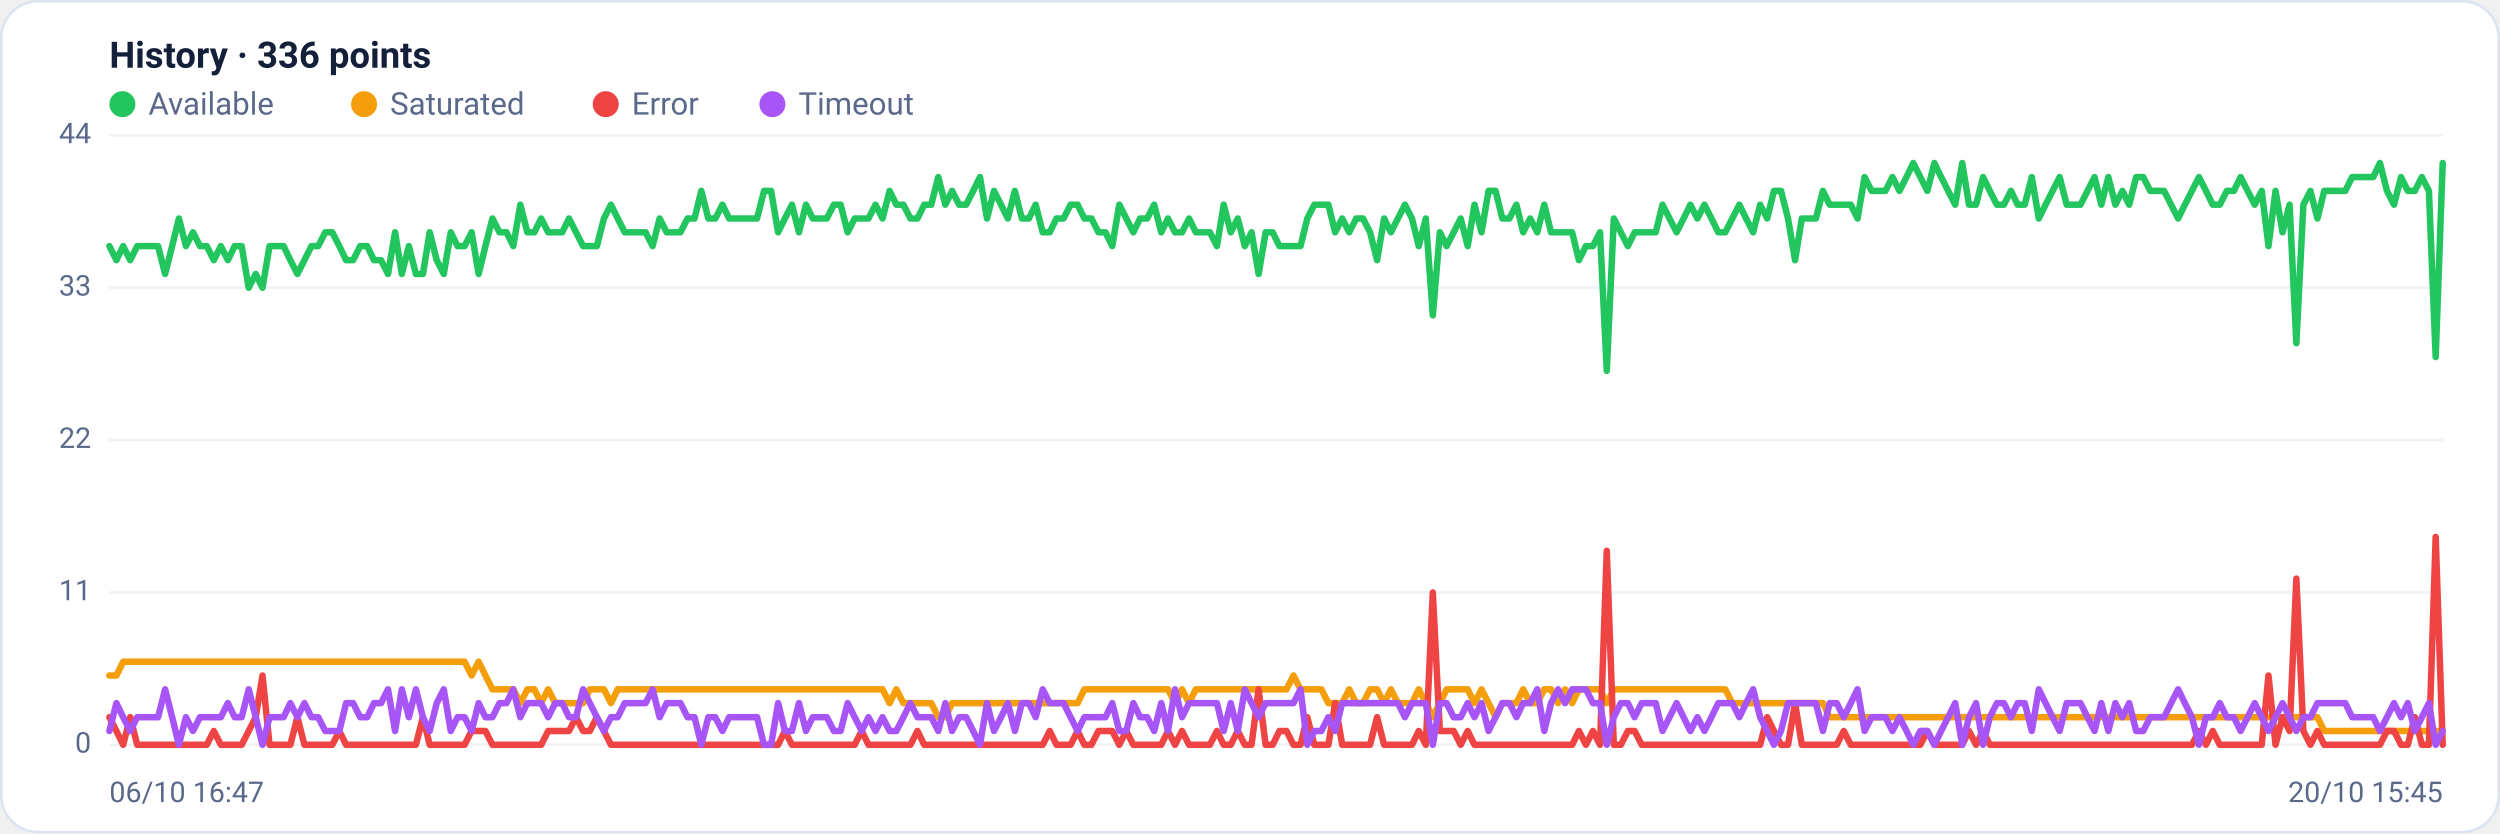
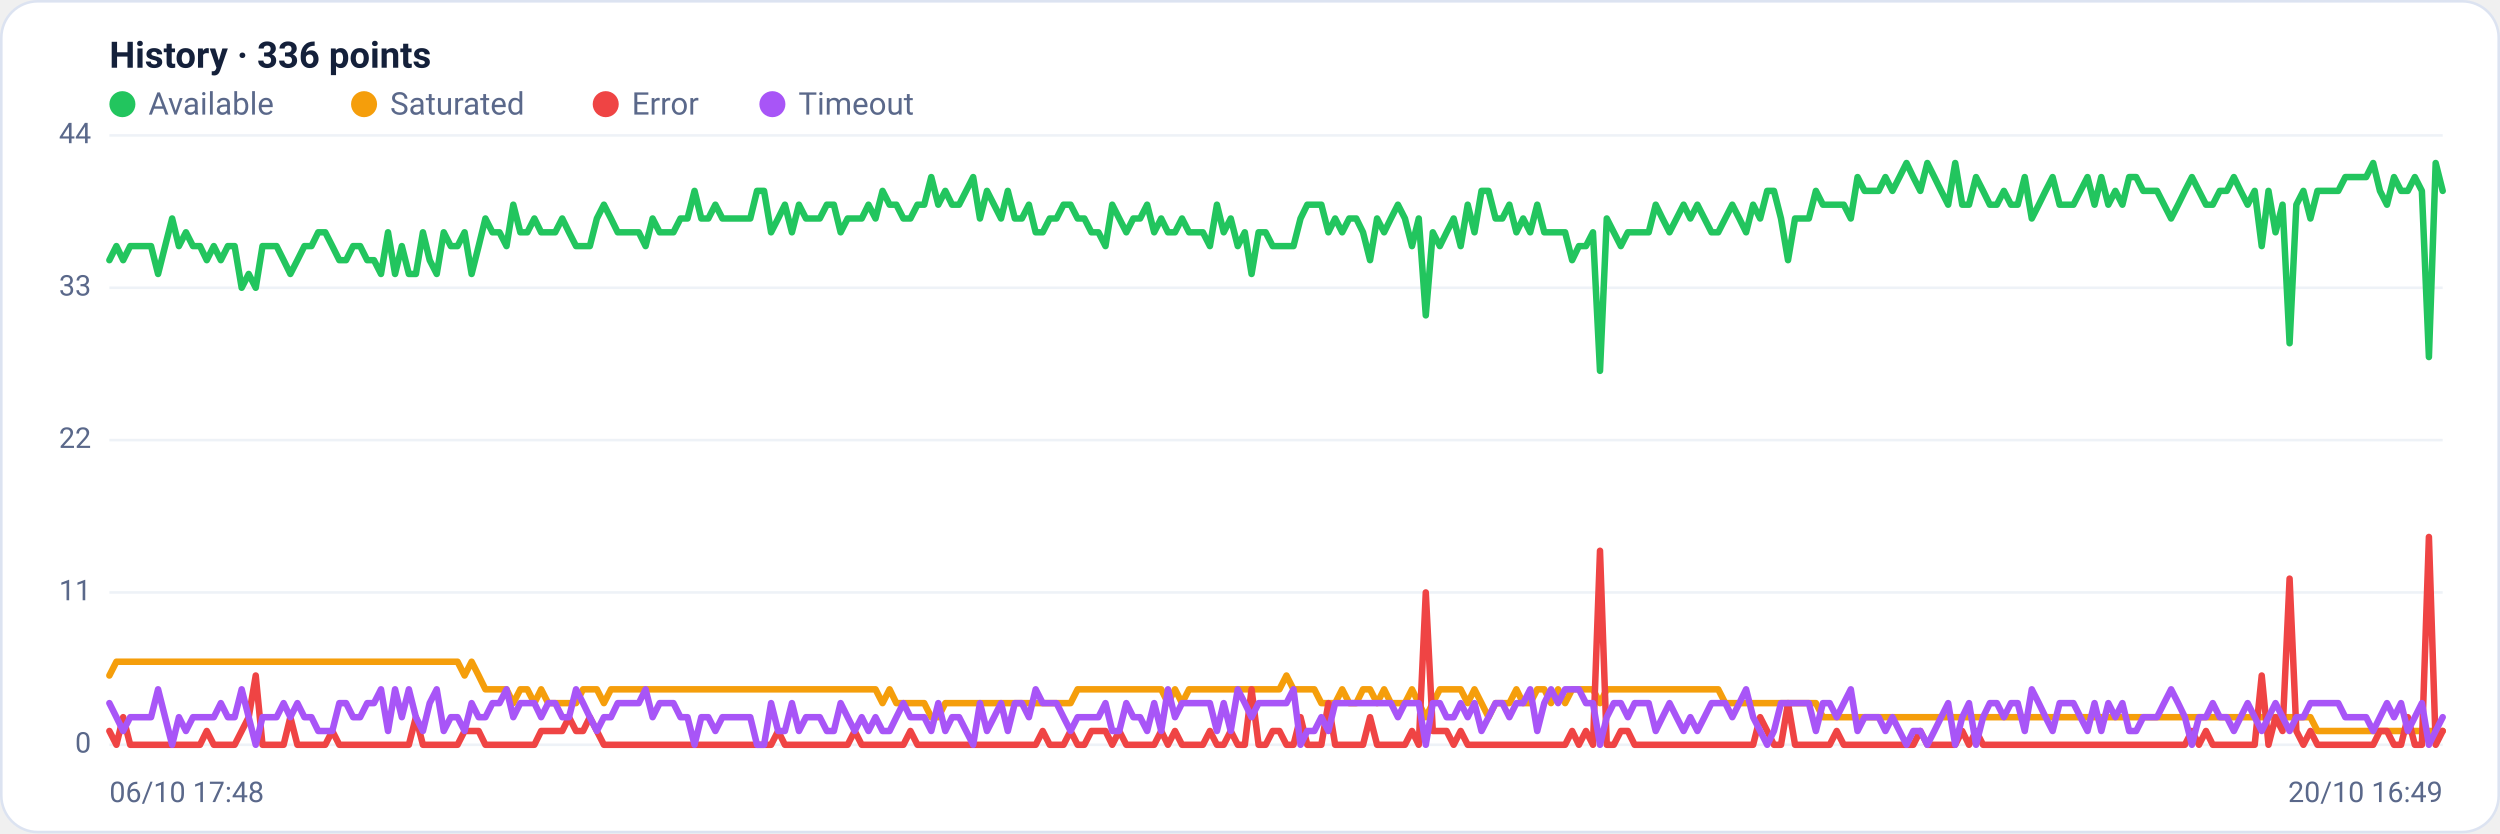
<svg xmlns="http://www.w3.org/2000/svg" viewBox="0 0 960 320" width="960" height="320" font-family="Segoe UI, system-ui, -apple-system, Roboto, Helvetica, Arial, sans-serif" role="img" aria-label="Availability history per region">
  <rect x="0.5" y="0.5" width="959" height="319" rx="14" fill="#ffffff" stroke="#dce3f1" />
  <text x="42" y="26" font-size="14" font-weight="600" fill="#14203a">History · 336 points</text>
  <circle cx="47" cy="40" r="5" fill="#22c55e" />
  <text x="57" y="44" font-size="12" fill="#5a688a">Available</text>
  <circle cx="139.8" cy="40" r="5" fill="#f59e0b" />
  <text x="149.8" y="44" font-size="12" fill="#5a688a">Saturated</text>
  <circle cx="232.6" cy="40" r="5" fill="#ef4444" />
  <text x="242.6" y="44" font-size="12" fill="#5a688a">Error</text>
  <circle cx="296.6" cy="40" r="5" fill="#a855f7" />
  <text x="306.6" y="44" font-size="12" fill="#5a688a">Timeout</text>
  <line x1="42" y1="286.0" x2="938" y2="286.0" stroke="#eef2f7" stroke-width="1" />
  <text x="35" y="289.0" text-anchor="end" font-size="11" fill="#5a688a">0</text>
  <line x1="42" y1="227.5" x2="938" y2="227.5" stroke="#eef2f7" stroke-width="1" />
  <text x="35" y="230.5" text-anchor="end" font-size="11" fill="#5a688a">11</text>
  <line x1="42" y1="169.0" x2="938" y2="169.0" stroke="#eef2f7" stroke-width="1" />
  <text x="35" y="172.0" text-anchor="end" font-size="11" fill="#5a688a">22</text>
  <line x1="42" y1="110.5" x2="938" y2="110.5" stroke="#eef2f7" stroke-width="1" />
  <text x="35" y="113.5" text-anchor="end" font-size="11" fill="#5a688a">33</text>
  <line x1="42" y1="52.0" x2="938" y2="52.0" stroke="#eef2f7" stroke-width="1" />
  <text x="35" y="55.0" text-anchor="end" font-size="11" fill="#5a688a">44</text>
-   <polyline fill="none" stroke="#22c55e" stroke-width="2.5" stroke-linejoin="round" stroke-linecap="round" points="42.0,94.5 44.7,99.9 47.3,94.5 50.0,99.9 52.7,94.5 55.4,94.5 58.0,94.5 60.7,94.5 63.4,105.2 66.1,94.5 68.7,83.9 71.4,94.5 74.1,89.2 76.8,94.5 79.4,94.5 82.1,99.9 84.8,94.5 87.5,99.9 90.1,94.5 92.8,94.5 95.5,110.5 98.2,105.2 100.8,110.5 103.5,94.5 106.2,94.5 108.9,94.5 111.5,99.9 114.2,105.2 116.9,99.9 119.6,94.5 122.2,94.5 124.9,89.2 127.6,89.2 130.3,94.5 132.9,99.9 135.6,99.9 138.3,94.5 141.0,94.5 143.6,99.9 146.3,99.9 149.0,105.2 151.7,89.2 154.3,105.2 157.0,94.5 159.7,105.2 162.4,105.2 165.0,89.2 167.7,99.9 170.4,105.2 173.1,89.2 175.7,94.5 178.4,94.5 181.1,89.2 183.8,105.2 186.4,94.5 189.1,83.9 191.8,89.2 194.5,89.2 197.1,94.5 199.8,78.6 202.5,89.2 205.2,89.2 207.8,83.9 210.5,89.2 213.2,89.2 215.9,89.2 218.5,83.9 221.2,89.2 223.9,94.5 226.5,94.5 229.2,94.5 231.9,83.9 234.6,78.6 237.2,83.9 239.9,89.2 242.6,89.2 245.3,89.2 247.9,89.2 250.6,94.5 253.3,83.9 256.0,89.2 258.6,89.2 261.3,89.2 264.0,83.9 266.7,83.9 269.3,73.3 272.0,83.9 274.7,83.9 277.4,78.6 280.0,83.9 282.7,83.9 285.4,83.9 288.1,83.9 290.7,83.9 293.4,73.3 296.1,73.3 298.8,89.2 301.4,83.9 304.1,78.6 306.8,89.2 309.5,78.6 312.1,83.9 314.8,83.9 317.5,83.9 320.2,78.6 322.8,78.6 325.5,89.2 328.2,83.9 330.9,83.9 333.5,83.9 336.2,78.6 338.9,83.9 341.6,73.3 344.2,78.6 346.9,78.6 349.6,83.9 352.3,83.9 354.9,78.6 357.6,78.6 360.3,68.0 363.0,78.6 365.6,73.3 368.3,78.6 371.0,78.6 373.7,73.3 376.3,68.0 379.0,83.9 381.7,73.3 384.4,78.6 387.0,83.9 389.7,73.3 392.4,83.9 395.1,83.9 397.7,78.6 400.4,89.2 403.1,89.2 405.7,83.9 408.4,83.9 411.1,78.6 413.8,78.6 416.4,83.9 419.1,83.9 421.8,89.2 424.5,89.2 427.1,94.5 429.8,78.6 432.5,83.9 435.2,89.2 437.8,83.9 440.5,83.9 443.2,78.6 445.9,89.2 448.5,83.9 451.2,89.2 453.9,89.2 456.6,83.9 459.2,89.2 461.9,89.2 464.6,89.2 467.3,94.5 469.9,78.6 472.6,89.2 475.3,83.9 478.0,94.5 480.6,89.2 483.3,105.2 486.0,89.2 488.7,89.2 491.3,94.5 494.0,94.5 496.7,94.5 499.4,94.5 502.0,83.9 504.7,78.6 507.4,78.6 510.1,78.6 512.7,89.2 515.4,83.9 518.1,89.2 520.8,83.9 523.4,83.9 526.1,89.2 528.8,99.9 531.5,83.9 534.1,89.2 536.8,83.9 539.5,78.6 542.2,83.9 544.8,94.5 547.5,83.9 550.2,121.1 552.9,89.2 555.5,94.5 558.2,89.2 560.9,83.9 563.6,94.5 566.2,78.6 568.9,89.2 571.6,73.3 574.3,73.3 576.9,83.9 579.6,83.9 582.3,78.6 584.9,89.2 587.6,83.9 590.3,89.2 593.0,78.6 595.6,89.2 598.3,89.2 601.0,89.2 603.7,89.2 606.3,99.9 609.0,94.5 611.7,94.5 614.4,89.2 617.0,142.4 619.7,83.9 622.4,89.2 625.1,94.5 627.7,89.2 630.4,89.2 633.1,89.2 635.8,89.2 638.4,78.6 641.1,83.9 643.8,89.2 646.5,83.9 649.1,78.6 651.8,83.9 654.5,78.6 657.2,83.9 659.8,89.2 662.5,89.2 665.2,83.9 667.9,78.6 670.5,83.9 673.2,89.2 675.9,78.6 678.6,83.9 681.2,73.3 683.9,73.3 686.6,83.9 689.3,99.9 691.9,83.9 694.6,83.9 697.3,83.9 700.0,73.3 702.6,78.6 705.3,78.6 708.0,78.6 710.7,78.6 713.3,83.9 716.0,68.0 718.7,73.3 721.4,73.3 724.0,73.3 726.7,68.0 729.4,73.3 732.1,68.0 734.7,62.6 737.4,68.0 740.1,73.3 742.8,62.6 745.4,68.0 748.1,73.3 750.8,78.6 753.5,62.6 756.1,78.6 758.8,78.6 761.5,68.0 764.1,73.3 766.8,78.6 769.5,78.6 772.2,73.3 774.8,78.6 777.5,78.6 780.2,68.0 782.9,83.9 785.5,78.6 788.2,73.3 790.9,68.0 793.6,78.6 796.2,78.6 798.9,78.6 801.6,73.3 804.3,68.0 806.9,78.6 809.6,68.0 812.3,78.6 815.0,73.3 817.6,78.6 820.3,68.0 823.0,68.0 825.7,73.3 828.3,73.3 831.0,73.3 833.7,78.6 836.4,83.9 839.0,78.6 841.7,73.3 844.4,68.0 847.1,73.3 849.7,78.6 852.4,78.6 855.1,73.3 857.8,73.3 860.4,68.0 863.1,73.3 865.8,78.6 868.5,73.3 871.1,94.5 873.8,73.3 876.5,89.2 879.2,78.6 881.8,131.8 884.5,78.6 887.2,73.3 889.9,83.9 892.5,73.3 895.2,73.3 897.9,73.3 900.6,73.3 903.2,68.0 905.9,68.0 908.6,68.0 911.3,68.0 913.9,62.6 916.6,73.3 919.3,78.6 922.0,68.0 924.6,73.3 927.3,73.3 930.0,68.0 932.7,73.3 935.3,137.1 938.0,62.6" />
-   <polyline fill="none" stroke="#f59e0b" stroke-width="2.5" stroke-linejoin="round" stroke-linecap="round" points="42.0,259.4 44.7,259.4 47.3,254.1 50.0,254.1 52.7,254.1 55.4,254.1 58.0,254.1 60.7,254.1 63.4,254.1 66.1,254.1 68.7,254.1 71.4,254.1 74.1,254.1 76.8,254.1 79.4,254.1 82.1,254.1 84.8,254.1 87.5,254.1 90.1,254.1 92.8,254.1 95.5,254.1 98.2,254.1 100.8,254.1 103.5,254.1 106.2,254.1 108.9,254.1 111.5,254.1 114.2,254.1 116.9,254.1 119.6,254.1 122.2,254.1 124.9,254.1 127.6,254.1 130.3,254.1 132.9,254.1 135.6,254.1 138.3,254.1 141.0,254.1 143.6,254.1 146.3,254.1 149.0,254.1 151.7,254.1 154.3,254.1 157.0,254.1 159.7,254.1 162.4,254.1 165.0,254.1 167.7,254.1 170.4,254.1 173.1,254.1 175.7,254.1 178.4,254.1 181.1,259.4 183.8,254.1 186.4,259.4 189.1,264.7 191.8,264.7 194.5,264.7 197.1,264.7 199.8,270.0 202.5,264.7 205.2,264.7 207.8,270.0 210.5,264.7 213.2,270.0 215.9,270.0 218.5,270.0 221.2,270.0 223.9,270.0 226.5,264.7 229.2,264.7 231.9,264.7 234.6,270.0 237.2,264.7 239.9,264.7 242.6,264.7 245.3,264.7 247.9,264.7 250.6,264.7 253.3,264.7 256.0,264.7 258.6,264.7 261.3,264.7 264.0,264.7 266.7,264.7 269.3,264.7 272.0,264.7 274.7,264.7 277.4,264.7 280.0,264.7 282.7,264.7 285.4,264.7 288.1,264.7 290.7,264.7 293.4,264.7 296.1,264.7 298.8,264.7 301.4,264.7 304.1,264.7 306.8,264.7 309.5,264.7 312.1,264.7 314.8,264.7 317.5,264.7 320.2,264.7 322.8,264.7 325.5,264.7 328.2,264.7 330.9,264.7 333.5,264.7 336.2,264.7 338.9,264.7 341.6,270.0 344.2,264.7 346.9,270.0 349.6,270.0 352.3,270.0 354.9,270.0 357.6,270.0 360.3,275.4 363.0,275.4 365.6,270.0 368.3,270.0 371.0,270.0 373.7,270.0 376.3,270.0 379.0,270.0 381.7,270.0 384.4,270.0 387.0,270.0 389.7,270.0 392.4,270.0 395.1,270.0 397.7,270.0 400.4,270.0 403.1,270.0 405.7,270.0 408.4,270.0 411.1,270.0 413.8,270.0 416.4,264.7 419.1,264.7 421.8,264.7 424.5,264.7 427.1,264.7 429.8,264.7 432.5,264.7 435.2,264.7 437.8,264.7 440.5,264.7 443.2,264.7 445.9,264.7 448.5,264.7 451.2,270.0 453.9,264.7 456.6,270.0 459.2,264.7 461.9,264.7 464.6,264.7 467.3,264.7 469.9,264.7 472.6,264.7 475.3,264.7 478.0,264.7 480.6,264.7 483.3,264.7 486.0,264.7 488.7,264.7 491.3,264.7 494.0,264.7 496.7,259.4 499.4,264.7 502.0,264.7 504.7,264.7 507.4,264.7 510.1,270.0 512.7,270.0 515.4,270.0 518.1,264.7 520.8,270.0 523.4,270.0 526.1,264.7 528.8,264.7 531.5,270.0 534.1,264.7 536.8,270.0 539.5,270.0 542.2,270.0 544.8,264.7 547.5,270.0 550.2,275.4 552.9,270.0 555.5,264.7 558.2,264.7 560.9,264.7 563.6,264.7 566.2,270.0 568.9,264.7 571.6,270.0 574.3,275.4 576.9,270.0 579.6,270.0 582.3,270.0 584.9,264.7 587.6,270.0 590.3,270.0 593.0,264.7 595.6,264.7 598.3,270.0 601.0,264.7 603.7,270.0 606.3,264.7 609.0,264.7 611.7,264.7 614.4,264.7 617.0,270.0 619.7,264.7 622.4,264.7 625.1,264.7 627.7,264.7 630.4,264.7 633.1,264.7 635.8,264.7 638.4,264.7 641.1,264.7 643.8,264.7 646.5,264.7 649.1,264.7 651.8,264.7 654.5,264.7 657.2,264.7 659.8,264.7 662.5,264.7 665.2,270.0 667.9,270.0 670.5,270.0 673.2,270.0 675.9,270.0 678.6,270.0 681.2,270.0 683.9,270.0 686.6,270.0 689.3,270.0 691.9,270.0 694.6,270.0 697.3,270.0 700.0,270.0 702.6,275.4 705.3,275.4 708.0,275.4 710.7,275.4 713.3,275.4 716.0,275.4 718.7,275.4 721.4,275.4 724.0,275.4 726.7,275.4 729.4,275.4 732.1,275.4 734.7,275.4 737.4,275.4 740.1,275.4 742.8,275.4 745.4,275.4 748.1,275.4 750.8,275.4 753.5,275.4 756.1,275.4 758.8,275.4 761.5,275.4 764.1,275.4 766.8,275.4 769.5,275.4 772.2,275.4 774.8,275.4 777.5,275.4 780.2,275.4 782.9,275.4 785.5,275.4 788.2,275.4 790.9,275.4 793.6,275.4 796.2,275.4 798.9,275.4 801.6,275.4 804.3,275.4 806.9,275.4 809.6,275.4 812.3,275.4 815.0,275.4 817.6,275.4 820.3,275.4 823.0,275.4 825.7,275.4 828.3,275.4 831.0,275.4 833.7,275.4 836.4,275.4 839.0,275.4 841.7,275.4 844.4,275.4 847.1,275.4 849.7,275.4 852.4,275.4 855.1,275.4 857.8,275.4 860.4,275.4 863.1,275.4 865.8,275.4 868.5,275.4 871.1,275.4 873.8,275.4 876.5,275.4 879.2,275.4 881.8,275.4 884.5,275.4 887.2,275.4 889.9,275.4 892.5,280.7 895.2,280.7 897.9,280.7 900.6,280.7 903.2,280.7 905.9,280.7 908.6,280.7 911.3,280.7 913.9,280.7 916.6,280.7 919.3,280.7 922.0,280.7 924.6,280.7 927.3,280.7 930.0,280.7 932.7,280.7 935.3,280.7 938.0,280.7" />
-   <polyline fill="none" stroke="#ef4444" stroke-width="2.5" stroke-linejoin="round" stroke-linecap="round" points="42.0,275.4 44.7,280.7 47.3,286.0 50.0,275.4 52.7,286.0 55.4,286.0 58.0,286.0 60.7,286.0 63.4,286.0 66.1,286.0 68.7,286.0 71.4,286.0 74.1,286.0 76.8,286.0 79.4,286.0 82.1,280.7 84.8,286.0 87.5,286.0 90.1,286.0 92.8,286.0 95.5,280.7 98.2,275.4 100.8,259.4 103.5,286.0 106.2,286.0 108.9,286.0 111.5,286.0 114.2,275.4 116.9,286.0 119.6,286.0 122.2,286.0 124.9,286.0 127.6,286.0 130.3,280.7 132.9,286.0 135.6,286.0 138.3,286.0 141.0,286.0 143.6,286.0 146.3,286.0 149.0,286.0 151.7,286.0 154.3,286.0 157.0,286.0 159.7,286.0 162.4,275.4 165.0,286.0 167.7,286.0 170.4,286.0 173.1,286.0 175.7,286.0 178.4,286.0 181.1,280.7 183.8,280.7 186.4,280.7 189.1,286.0 191.8,286.0 194.5,286.0 197.1,286.0 199.8,286.0 202.5,286.0 205.2,286.0 207.8,286.0 210.5,280.7 213.2,280.7 215.9,280.7 218.5,280.7 221.2,275.4 223.9,280.7 226.5,280.7 229.2,275.4 231.9,280.7 234.6,286.0 237.2,286.0 239.9,286.0 242.6,286.0 245.3,286.0 247.9,286.0 250.6,286.0 253.3,286.0 256.0,286.0 258.6,286.0 261.3,286.0 264.0,286.0 266.7,286.0 269.3,286.0 272.0,286.0 274.7,286.0 277.4,286.0 280.0,286.0 282.7,286.0 285.4,286.0 288.1,286.0 290.7,286.0 293.4,286.0 296.1,286.0 298.8,286.0 301.4,280.7 304.1,286.0 306.8,286.0 309.5,286.0 312.1,286.0 314.8,286.0 317.5,286.0 320.2,286.0 322.8,286.0 325.5,286.0 328.2,286.0 330.9,280.7 333.5,286.0 336.2,286.0 338.9,286.0 341.6,286.0 344.2,286.0 346.9,286.0 349.6,286.0 352.3,280.7 354.9,286.0 357.6,286.0 360.3,286.0 363.0,286.0 365.6,286.0 368.3,286.0 371.0,286.0 373.7,286.0 376.3,286.0 379.0,286.0 381.7,286.0 384.4,286.0 387.0,286.0 389.7,286.0 392.4,286.0 395.1,286.0 397.7,286.0 400.4,286.0 403.1,280.7 405.7,286.0 408.4,286.0 411.1,286.0 413.8,280.7 416.4,286.0 419.1,286.0 421.8,280.7 424.5,280.7 427.1,280.7 429.8,286.0 432.5,280.7 435.2,286.0 437.8,286.0 440.5,286.0 443.2,286.0 445.9,286.0 448.5,280.7 451.2,286.0 453.9,280.7 456.6,286.0 459.2,286.0 461.9,286.0 464.6,286.0 467.3,280.7 469.9,286.0 472.6,286.0 475.3,280.7 478.0,286.0 480.6,286.0 483.3,264.7 486.0,286.0 488.7,286.0 491.3,280.7 494.0,280.7 496.7,286.0 499.4,286.0 502.0,275.4 504.7,286.0 507.4,286.0 510.1,286.0 512.7,270.0 515.4,286.0 518.1,286.0 520.8,286.0 523.4,286.0 526.1,286.0 528.8,275.4 531.5,286.0 534.1,286.0 536.8,286.0 539.5,286.0 542.2,286.0 544.8,280.7 547.5,286.0 550.2,227.5 552.9,280.7 555.5,280.7 558.2,280.7 560.9,286.0 563.6,280.7 566.2,286.0 568.9,286.0 571.6,286.0 574.3,286.0 576.9,286.0 579.6,286.0 582.3,286.0 584.9,286.0 587.6,286.0 590.3,286.0 593.0,286.0 595.6,286.0 598.3,286.0 601.0,286.0 603.7,286.0 606.3,280.7 609.0,286.0 611.7,280.7 614.4,286.0 617.0,211.5 619.7,286.0 622.4,286.0 625.1,280.7 627.7,280.7 630.4,286.0 633.1,286.0 635.8,286.0 638.4,286.0 641.1,286.0 643.8,286.0 646.5,286.0 649.1,286.0 651.8,286.0 654.5,286.0 657.2,286.0 659.8,286.0 662.5,286.0 665.2,286.0 667.9,286.0 670.5,286.0 673.2,286.0 675.9,286.0 678.6,275.4 681.2,280.7 683.9,286.0 686.6,286.0 689.3,270.0 691.9,286.0 694.6,286.0 697.3,286.0 700.0,286.0 702.6,286.0 705.3,286.0 708.0,280.7 710.7,286.0 713.3,286.0 716.0,286.0 718.7,286.0 721.4,286.0 724.0,286.0 726.7,286.0 729.4,286.0 732.1,286.0 734.7,286.0 737.4,286.0 740.1,280.7 742.8,286.0 745.4,286.0 748.1,286.0 750.8,286.0 753.5,286.0 756.1,280.7 758.8,286.0 761.5,280.7 764.1,286.0 766.8,286.0 769.5,286.0 772.2,286.0 774.8,286.0 777.5,286.0 780.2,286.0 782.9,286.0 785.5,286.0 788.2,286.0 790.9,286.0 793.6,286.0 796.2,286.0 798.9,286.0 801.6,286.0 804.3,286.0 806.9,286.0 809.6,286.0 812.3,286.0 815.0,286.0 817.6,286.0 820.3,286.0 823.0,286.0 825.7,286.0 828.3,286.0 831.0,286.0 833.7,286.0 836.4,286.0 839.0,286.0 841.7,286.0 844.4,280.7 847.1,286.0 849.7,280.7 852.4,286.0 855.1,286.0 857.8,286.0 860.4,286.0 863.1,286.0 865.8,286.0 868.5,286.0 871.1,259.4 873.8,286.0 876.5,275.4 879.2,280.7 881.8,222.2 884.5,280.7 887.2,286.0 889.9,280.7 892.5,286.0 895.2,286.0 897.9,286.0 900.6,286.0 903.2,286.0 905.9,286.0 908.6,286.0 911.3,286.0 913.9,286.0 916.6,280.7 919.3,280.7 922.0,286.0 924.6,286.0 927.3,275.4 930.0,286.0 932.7,286.0 935.3,206.2 938.0,286.0" />
-   <polyline fill="none" stroke="#a855f7" stroke-width="2.5" stroke-linejoin="round" stroke-linecap="round" points="42.0,280.7 44.7,270.0 47.3,275.4 50.0,280.7 52.7,275.4 55.4,275.4 58.0,275.4 60.7,275.4 63.4,264.7 66.1,275.4 68.7,286.0 71.4,275.4 74.1,280.7 76.8,275.4 79.4,275.4 82.1,275.4 84.8,275.4 87.5,270.0 90.1,275.4 92.8,275.4 95.5,264.7 98.2,275.4 100.8,286.0 103.5,275.4 106.2,275.4 108.9,275.4 111.5,270.0 114.2,275.4 116.9,270.0 119.6,275.4 122.2,275.4 124.9,280.7 127.6,280.7 130.3,280.7 132.9,270.0 135.6,270.0 138.3,275.4 141.0,275.4 143.6,270.0 146.3,270.0 149.0,264.7 151.7,280.7 154.3,264.7 157.0,275.4 159.7,264.7 162.4,275.4 165.0,280.7 167.7,270.0 170.4,264.7 173.1,280.7 175.7,275.4 178.4,275.4 181.1,280.7 183.8,270.0 186.4,275.4 189.1,275.4 191.8,270.0 194.5,270.0 197.1,264.7 199.8,275.4 202.5,270.0 205.2,270.0 207.8,270.0 210.5,275.4 213.2,270.0 215.9,270.0 218.5,275.4 221.2,275.4 223.9,264.7 226.5,270.0 229.2,275.4 231.9,280.7 234.6,275.4 237.2,275.4 239.9,270.0 242.6,270.0 245.3,270.0 247.9,270.0 250.6,264.7 253.3,275.4 256.0,270.0 258.6,270.0 261.3,270.0 264.0,275.4 266.7,275.4 269.3,286.0 272.0,275.4 274.7,275.4 277.4,280.7 280.0,275.4 282.7,275.4 285.4,275.4 288.1,275.4 290.7,275.4 293.4,286.0 296.1,286.0 298.8,270.0 301.4,280.7 304.1,280.7 306.8,270.0 309.5,280.7 312.1,275.4 314.8,275.4 317.5,275.4 320.2,280.7 322.8,280.7 325.5,270.0 328.2,275.4 330.9,280.7 333.5,275.4 336.2,280.7 338.9,275.4 341.6,280.7 344.2,280.7 346.9,275.4 349.6,270.0 352.3,275.4 354.9,275.4 357.6,275.4 360.3,280.7 363.0,270.0 365.6,280.7 368.3,275.4 371.0,275.4 373.7,280.7 376.3,286.0 379.0,270.0 381.7,280.7 384.4,275.4 387.0,270.0 389.7,280.7 392.4,270.0 395.1,270.0 397.7,275.4 400.4,264.7 403.1,270.0 405.7,270.0 408.4,270.0 411.1,275.4 413.8,280.7 416.4,275.4 419.1,275.4 421.8,275.4 424.5,275.4 427.1,270.0 429.8,280.7 432.5,280.7 435.2,270.0 437.8,275.4 440.5,275.4 443.2,280.7 445.9,270.0 448.5,280.7 451.2,264.7 453.9,275.4 456.6,270.0 459.2,270.0 461.9,270.0 464.6,270.0 467.3,270.0 469.9,280.7 472.6,270.0 475.3,280.7 478.0,264.7 480.6,270.0 483.3,275.4 486.0,270.0 488.7,270.0 491.3,270.0 494.0,270.0 496.7,270.0 499.4,264.7 502.0,286.0 504.7,280.7 507.4,280.7 510.1,275.4 512.7,280.7 515.4,270.0 518.1,270.0 520.8,270.0 523.4,270.0 526.1,270.0 528.8,270.0 531.5,270.0 534.1,270.0 536.8,270.0 539.5,275.4 542.2,270.0 544.8,270.0 547.5,270.0 550.2,286.0 552.9,270.0 555.5,270.0 558.2,275.4 560.9,275.4 563.6,270.0 566.2,275.4 568.9,270.0 571.6,280.7 574.3,275.4 576.9,270.0 579.6,270.0 582.3,275.4 584.9,270.0 587.6,270.0 590.3,264.7 593.0,280.7 595.6,270.0 598.3,264.7 601.0,270.0 603.7,264.7 606.3,264.7 609.0,264.7 611.7,270.0 614.4,270.0 617.0,286.0 619.7,275.4 622.4,270.0 625.1,270.0 627.7,275.4 630.4,270.0 633.1,270.0 635.8,270.0 638.4,280.7 641.1,275.4 643.8,270.0 646.5,275.4 649.1,280.7 651.8,275.4 654.5,280.7 657.2,275.4 659.8,270.0 662.5,270.0 665.2,270.0 667.9,275.4 670.5,270.0 673.2,264.7 675.9,275.4 678.6,280.7 681.2,286.0 683.9,280.7 686.6,270.0 689.3,270.0 691.9,270.0 694.6,270.0 697.3,270.0 700.0,280.7 702.6,270.0 705.3,270.0 708.0,275.4 710.7,270.0 713.3,264.7 716.0,280.7 718.7,275.4 721.4,275.4 724.0,275.4 726.7,280.7 729.4,275.4 732.1,280.7 734.7,286.0 737.4,280.7 740.1,280.7 742.8,286.0 745.4,280.7 748.1,275.4 750.8,270.0 753.5,286.0 756.1,275.4 758.8,270.0 761.5,286.0 764.1,275.4 766.8,270.0 769.5,270.0 772.2,275.4 774.8,270.0 777.5,270.0 780.2,280.7 782.9,264.7 785.5,270.0 788.2,275.4 790.9,280.7 793.6,270.0 796.2,270.0 798.9,270.0 801.6,275.4 804.3,280.7 806.9,270.0 809.6,280.7 812.3,270.0 815.0,275.4 817.6,270.0 820.3,280.7 823.0,280.7 825.7,275.4 828.3,275.4 831.0,275.4 833.7,270.0 836.4,264.7 839.0,270.0 841.7,275.4 844.4,286.0 847.1,275.4 849.7,275.4 852.4,270.0 855.1,275.4 857.8,275.4 860.4,280.7 863.1,275.4 865.8,270.0 868.5,275.4 871.1,280.7 873.8,275.4 876.5,270.0 879.2,275.4 881.8,280.7 884.5,275.4 887.2,275.4 889.9,270.0 892.5,270.0 895.2,270.0 897.9,270.0 900.6,270.0 903.2,275.4 905.9,275.4 908.6,275.4 911.3,275.4 913.9,280.7 916.6,275.4 919.3,270.0 922.0,275.4 924.6,270.0 927.3,280.7 930.0,275.4 932.7,270.0 935.3,286.0 938.0,280.7" />
-   <text x="42" y="308" font-size="11" fill="#5a688a">06/10 16:47</text>
-   <text x="938" y="308" text-anchor="end" font-size="11" fill="#5a688a">20/10 15:45</text>
+   <polyline fill="none" stroke="#22c55e" stroke-width="2.5" stroke-linejoin="round" stroke-linecap="round" points="42.0,99.9 44.7,94.5 47.3,99.9 50.0,94.5 52.7,94.5 55.4,94.5 58.0,94.5 60.7,105.2 63.4,94.5 66.1,83.9 68.7,94.5 71.4,89.2 74.1,94.5 76.8,94.5 79.4,99.9 82.1,94.5 84.8,99.9 87.5,94.5 90.1,94.5 92.8,110.5 95.5,105.2 98.2,110.5 100.8,94.5 103.5,94.5 106.2,94.5 108.9,99.9 111.5,105.2 114.2,99.9 116.9,94.5 119.6,94.5 122.2,89.2 124.9,89.2 127.6,94.5 130.3,99.9 132.9,99.9 135.6,94.5 138.3,94.5 141.0,99.9 143.6,99.9 146.3,105.2 149.0,89.2 151.7,105.2 154.3,94.5 157.0,105.2 159.7,105.2 162.4,89.2 165.0,99.9 167.7,105.2 170.4,89.2 173.1,94.5 175.7,94.5 178.4,89.2 181.1,105.2 183.8,94.5 186.4,83.9 189.1,89.2 191.8,89.2 194.5,94.5 197.1,78.6 199.8,89.2 202.5,89.2 205.2,83.9 207.8,89.2 210.5,89.2 213.2,89.2 215.9,83.9 218.5,89.2 221.2,94.5 223.9,94.5 226.5,94.5 229.2,83.9 231.9,78.6 234.6,83.9 237.2,89.2 239.9,89.2 242.6,89.2 245.3,89.2 247.9,94.5 250.6,83.9 253.3,89.2 256.0,89.2 258.6,89.2 261.3,83.9 264.0,83.9 266.7,73.3 269.3,83.9 272.0,83.9 274.7,78.6 277.4,83.9 280.0,83.9 282.7,83.9 285.4,83.9 288.1,83.9 290.7,73.3 293.4,73.3 296.1,89.2 298.8,83.9 301.4,78.6 304.1,89.2 306.8,78.6 309.5,83.9 312.1,83.9 314.8,83.9 317.5,78.6 320.2,78.6 322.8,89.2 325.5,83.9 328.2,83.9 330.9,83.9 333.5,78.6 336.2,83.9 338.9,73.3 341.6,78.6 344.2,78.6 346.9,83.9 349.6,83.9 352.3,78.6 354.9,78.6 357.6,68.0 360.3,78.6 363.0,73.3 365.6,78.6 368.3,78.6 371.0,73.3 373.7,68.0 376.3,83.9 379.0,73.3 381.7,78.6 384.4,83.9 387.0,73.3 389.7,83.9 392.4,83.9 395.1,78.6 397.7,89.2 400.4,89.2 403.1,83.9 405.7,83.9 408.4,78.6 411.1,78.6 413.8,83.9 416.4,83.9 419.1,89.2 421.8,89.2 424.5,94.5 427.1,78.6 429.8,83.9 432.5,89.2 435.2,83.9 437.8,83.9 440.5,78.6 443.2,89.2 445.9,83.9 448.5,89.2 451.2,89.2 453.9,83.9 456.6,89.2 459.2,89.2 461.9,89.2 464.6,94.5 467.3,78.6 469.9,89.2 472.6,83.9 475.3,94.5 478.0,89.2 480.6,105.2 483.3,89.2 486.0,89.2 488.7,94.5 491.3,94.5 494.0,94.5 496.7,94.5 499.4,83.9 502.0,78.6 504.7,78.6 507.4,78.6 510.1,89.2 512.7,83.9 515.4,89.2 518.1,83.9 520.8,83.9 523.4,89.2 526.1,99.9 528.8,83.9 531.5,89.2 534.1,83.9 536.8,78.6 539.5,83.9 542.2,94.5 544.8,83.9 547.5,121.1 550.2,89.2 552.9,94.5 555.5,89.2 558.2,83.9 560.9,94.5 563.6,78.6 566.2,89.2 568.9,73.3 571.6,73.3 574.3,83.9 576.9,83.9 579.6,78.6 582.3,89.2 584.9,83.9 587.6,89.2 590.3,78.6 593.0,89.2 595.6,89.2 598.3,89.2 601.0,89.2 603.7,99.9 606.3,94.5 609.0,94.5 611.7,89.2 614.4,142.4 617.0,83.9 619.7,89.2 622.4,94.5 625.1,89.2 627.7,89.2 630.4,89.2 633.1,89.2 635.8,78.6 638.4,83.9 641.1,89.2 643.8,83.9 646.5,78.6 649.1,83.9 651.8,78.6 654.5,83.9 657.2,89.2 659.8,89.2 662.5,83.9 665.2,78.6 667.9,83.9 670.5,89.2 673.2,78.6 675.9,83.9 678.6,73.3 681.2,73.3 683.9,83.9 686.6,99.9 689.3,83.9 691.9,83.9 694.6,83.9 697.3,73.3 700.0,78.6 702.6,78.6 705.3,78.6 708.0,78.6 710.7,83.9 713.3,68.0 716.0,73.3 718.7,73.3 721.4,73.3 724.0,68.0 726.7,73.3 729.4,68.0 732.1,62.6 734.7,68.0 737.4,73.3 740.1,62.6 742.8,68.0 745.4,73.3 748.1,78.6 750.8,62.6 753.5,78.6 756.1,78.6 758.8,68.0 761.5,73.3 764.1,78.6 766.8,78.6 769.5,73.3 772.2,78.6 774.8,78.6 777.5,68.0 780.2,83.9 782.9,78.6 785.5,73.3 788.2,68.0 790.9,78.6 793.6,78.6 796.2,78.6 798.9,73.3 801.6,68.0 804.3,78.6 806.9,68.0 809.6,78.6 812.3,73.3 815.0,78.6 817.6,68.0 820.3,68.0 823.0,73.3 825.7,73.3 828.3,73.3 831.0,78.6 833.7,83.9 836.4,78.6 839.0,73.3 841.7,68.0 844.4,73.3 847.1,78.6 849.7,78.6 852.4,73.3 855.1,73.3 857.8,68.0 860.4,73.3 863.1,78.6 865.8,73.3 868.5,94.5 871.1,73.3 873.8,89.2 876.5,78.6 879.2,131.8 881.8,78.6 884.5,73.3 887.2,83.9 889.9,73.3 892.5,73.3 895.2,73.3 897.9,73.3 900.6,68.0 903.2,68.0 905.9,68.0 908.6,68.0 911.3,62.6 913.9,73.3 916.6,78.6 919.3,68.0 922.0,73.3 924.6,73.3 927.3,68.0 930.0,73.3 932.7,137.1 935.3,62.6 938.0,73.3" />
+   <polyline fill="none" stroke="#f59e0b" stroke-width="2.5" stroke-linejoin="round" stroke-linecap="round" points="42.0,259.4 44.7,254.1 47.3,254.1 50.0,254.1 52.7,254.1 55.4,254.1 58.0,254.1 60.7,254.1 63.4,254.1 66.1,254.1 68.7,254.1 71.4,254.1 74.1,254.1 76.8,254.1 79.4,254.1 82.1,254.1 84.8,254.1 87.5,254.1 90.1,254.1 92.8,254.1 95.5,254.1 98.2,254.1 100.8,254.1 103.5,254.1 106.2,254.1 108.9,254.1 111.5,254.1 114.2,254.1 116.9,254.1 119.6,254.1 122.2,254.1 124.9,254.1 127.6,254.1 130.3,254.1 132.9,254.1 135.6,254.1 138.3,254.1 141.0,254.1 143.6,254.1 146.3,254.1 149.0,254.1 151.7,254.1 154.3,254.1 157.0,254.1 159.7,254.1 162.4,254.1 165.0,254.1 167.7,254.1 170.4,254.1 173.1,254.1 175.7,254.1 178.4,259.4 181.1,254.1 183.8,259.4 186.4,264.7 189.1,264.7 191.8,264.7 194.5,264.7 197.1,270.0 199.8,264.7 202.5,264.7 205.2,270.0 207.8,264.7 210.5,270.0 213.2,270.0 215.9,270.0 218.5,270.0 221.2,270.0 223.9,264.7 226.5,264.7 229.2,264.7 231.9,270.0 234.6,264.7 237.2,264.7 239.9,264.7 242.6,264.7 245.3,264.7 247.9,264.7 250.6,264.7 253.3,264.7 256.0,264.7 258.6,264.7 261.3,264.7 264.0,264.7 266.7,264.7 269.3,264.7 272.0,264.7 274.7,264.7 277.4,264.7 280.0,264.7 282.7,264.7 285.4,264.7 288.1,264.7 290.7,264.7 293.4,264.7 296.1,264.7 298.8,264.7 301.4,264.7 304.1,264.7 306.8,264.7 309.5,264.7 312.1,264.7 314.8,264.7 317.5,264.7 320.2,264.7 322.8,264.7 325.5,264.7 328.2,264.7 330.9,264.7 333.5,264.7 336.2,264.7 338.9,270.0 341.6,264.7 344.2,270.0 346.9,270.0 349.6,270.0 352.3,270.0 354.9,270.0 357.6,275.4 360.3,275.4 363.0,270.0 365.6,270.0 368.3,270.0 371.0,270.0 373.7,270.0 376.3,270.0 379.0,270.0 381.7,270.0 384.4,270.0 387.0,270.0 389.7,270.0 392.4,270.0 395.1,270.0 397.7,270.0 400.4,270.0 403.1,270.0 405.7,270.0 408.4,270.0 411.1,270.0 413.8,264.7 416.4,264.7 419.1,264.7 421.8,264.7 424.5,264.7 427.1,264.7 429.8,264.7 432.5,264.7 435.2,264.7 437.8,264.7 440.5,264.7 443.2,264.7 445.9,264.7 448.5,270.0 451.2,264.7 453.9,270.0 456.6,264.7 459.2,264.7 461.9,264.7 464.6,264.7 467.3,264.7 469.9,264.7 472.6,264.7 475.3,264.7 478.0,264.7 480.6,264.7 483.3,264.7 486.0,264.7 488.7,264.7 491.3,264.7 494.0,259.4 496.7,264.7 499.4,264.7 502.0,264.7 504.7,264.7 507.4,270.0 510.1,270.0 512.7,270.0 515.4,264.7 518.1,270.0 520.8,270.0 523.4,264.7 526.1,264.7 528.8,270.0 531.5,264.7 534.1,270.0 536.8,270.0 539.5,270.0 542.2,264.7 544.8,270.0 547.5,275.4 550.2,270.0 552.9,264.7 555.5,264.7 558.2,264.7 560.9,264.7 563.6,270.0 566.2,264.7 568.9,270.0 571.6,275.4 574.3,270.0 576.9,270.0 579.6,270.0 582.3,264.7 584.9,270.0 587.6,270.0 590.3,264.7 593.0,264.7 595.6,270.0 598.3,264.7 601.0,270.0 603.7,264.7 606.3,264.7 609.0,264.7 611.7,264.7 614.4,270.0 617.0,264.7 619.7,264.7 622.4,264.7 625.1,264.7 627.7,264.7 630.4,264.7 633.1,264.7 635.8,264.7 638.4,264.7 641.1,264.7 643.8,264.7 646.5,264.7 649.1,264.7 651.8,264.7 654.5,264.7 657.2,264.7 659.8,264.7 662.5,270.0 665.2,270.0 667.9,270.0 670.5,270.0 673.2,270.0 675.9,270.0 678.6,270.0 681.2,270.0 683.9,270.0 686.6,270.0 689.3,270.0 691.9,270.0 694.6,270.0 697.3,270.0 700.0,275.4 702.6,275.4 705.3,275.4 708.0,275.4 710.7,275.4 713.3,275.4 716.0,275.4 718.7,275.4 721.4,275.4 724.0,275.4 726.7,275.4 729.4,275.4 732.1,275.4 734.7,275.4 737.4,275.4 740.1,275.4 742.8,275.4 745.4,275.4 748.1,275.4 750.8,275.4 753.5,275.4 756.1,275.4 758.8,275.4 761.5,275.4 764.1,275.4 766.8,275.4 769.5,275.4 772.2,275.4 774.8,275.4 777.5,275.4 780.2,275.4 782.9,275.4 785.5,275.4 788.2,275.4 790.9,275.4 793.6,275.4 796.2,275.4 798.9,275.4 801.6,275.4 804.3,275.4 806.9,275.4 809.6,275.4 812.3,275.4 815.0,275.4 817.6,275.4 820.3,275.4 823.0,275.4 825.7,275.4 828.3,275.4 831.0,275.4 833.7,275.4 836.4,275.4 839.0,275.4 841.7,275.4 844.4,275.4 847.1,275.4 849.7,275.4 852.4,275.4 855.1,275.4 857.8,275.4 860.4,275.4 863.1,275.4 865.8,275.4 868.5,275.4 871.1,275.4 873.8,275.4 876.5,275.4 879.2,275.4 881.8,275.4 884.5,275.4 887.2,275.4 889.9,280.7 892.5,280.7 895.2,280.7 897.9,280.7 900.6,280.7 903.2,280.7 905.9,280.7 908.6,280.7 911.3,280.7 913.9,280.7 916.6,280.7 919.3,280.7 922.0,280.7 924.6,280.7 927.3,280.7 930.0,280.7 932.7,280.7 935.3,280.7 938.0,280.7" />
+   <polyline fill="none" stroke="#ef4444" stroke-width="2.5" stroke-linejoin="round" stroke-linecap="round" points="42.0,280.7 44.7,286.0 47.3,275.4 50.0,286.0 52.7,286.0 55.4,286.0 58.0,286.0 60.7,286.0 63.4,286.0 66.1,286.0 68.7,286.0 71.4,286.0 74.1,286.0 76.8,286.0 79.4,280.7 82.1,286.0 84.8,286.0 87.5,286.0 90.1,286.0 92.8,280.7 95.5,275.4 98.2,259.4 100.8,286.0 103.5,286.0 106.2,286.0 108.9,286.0 111.5,275.4 114.2,286.0 116.9,286.0 119.6,286.0 122.2,286.0 124.9,286.0 127.6,280.7 130.3,286.0 132.9,286.0 135.6,286.0 138.3,286.0 141.0,286.0 143.6,286.0 146.3,286.0 149.0,286.0 151.7,286.0 154.3,286.0 157.0,286.0 159.7,275.4 162.4,286.0 165.0,286.0 167.7,286.0 170.4,286.0 173.1,286.0 175.7,286.0 178.4,280.7 181.1,280.7 183.8,280.7 186.4,286.0 189.1,286.0 191.8,286.0 194.5,286.0 197.1,286.0 199.8,286.0 202.5,286.0 205.2,286.0 207.8,280.7 210.5,280.7 213.2,280.7 215.9,280.7 218.5,275.4 221.2,280.7 223.9,280.7 226.5,275.4 229.2,280.7 231.9,286.0 234.6,286.0 237.2,286.0 239.9,286.0 242.6,286.0 245.3,286.0 247.9,286.0 250.6,286.0 253.3,286.0 256.0,286.0 258.6,286.0 261.3,286.0 264.0,286.0 266.7,286.0 269.3,286.0 272.0,286.0 274.7,286.0 277.4,286.0 280.0,286.0 282.7,286.0 285.4,286.0 288.1,286.0 290.7,286.0 293.4,286.0 296.1,286.0 298.8,280.7 301.4,286.0 304.1,286.0 306.8,286.0 309.5,286.0 312.1,286.0 314.8,286.0 317.5,286.0 320.2,286.0 322.8,286.0 325.5,286.0 328.2,280.7 330.9,286.0 333.5,286.0 336.2,286.0 338.9,286.0 341.6,286.0 344.2,286.0 346.9,286.0 349.6,280.7 352.3,286.0 354.9,286.0 357.6,286.0 360.3,286.0 363.0,286.0 365.6,286.0 368.3,286.0 371.0,286.0 373.7,286.0 376.3,286.0 379.0,286.0 381.7,286.0 384.4,286.0 387.0,286.0 389.7,286.0 392.4,286.0 395.1,286.0 397.7,286.0 400.4,280.7 403.1,286.0 405.7,286.0 408.4,286.0 411.1,280.7 413.8,286.0 416.4,286.0 419.1,280.7 421.8,280.7 424.5,280.7 427.1,286.0 429.8,280.7 432.5,286.0 435.2,286.0 437.8,286.0 440.5,286.0 443.2,286.0 445.9,280.7 448.5,286.0 451.2,280.7 453.9,286.0 456.6,286.0 459.2,286.0 461.9,286.0 464.6,280.7 467.3,286.0 469.9,286.0 472.6,280.7 475.3,286.0 478.0,286.0 480.6,264.7 483.3,286.0 486.0,286.0 488.7,280.7 491.3,280.7 494.0,286.0 496.7,286.0 499.4,275.4 502.0,286.0 504.7,286.0 507.4,286.0 510.1,270.0 512.7,286.0 515.4,286.0 518.1,286.0 520.8,286.0 523.4,286.0 526.1,275.4 528.8,286.0 531.5,286.0 534.1,286.0 536.8,286.0 539.5,286.0 542.2,280.7 544.8,286.0 547.5,227.5 550.2,280.7 552.9,280.7 555.5,280.7 558.2,286.0 560.9,280.7 563.6,286.0 566.2,286.0 568.9,286.0 571.6,286.0 574.3,286.0 576.9,286.0 579.6,286.0 582.3,286.0 584.9,286.0 587.6,286.0 590.3,286.0 593.0,286.0 595.6,286.0 598.3,286.0 601.0,286.0 603.7,280.7 606.3,286.0 609.0,280.7 611.7,286.0 614.4,211.5 617.0,286.0 619.7,286.0 622.4,280.7 625.1,280.7 627.7,286.0 630.4,286.0 633.1,286.0 635.8,286.0 638.4,286.0 641.1,286.0 643.8,286.0 646.5,286.0 649.1,286.0 651.8,286.0 654.5,286.0 657.2,286.0 659.8,286.0 662.5,286.0 665.2,286.0 667.9,286.0 670.5,286.0 673.2,286.0 675.9,275.4 678.6,280.7 681.2,286.0 683.9,286.0 686.6,270.0 689.3,286.0 691.9,286.0 694.6,286.0 697.3,286.0 700.0,286.0 702.6,286.0 705.3,280.7 708.0,286.0 710.7,286.0 713.3,286.0 716.0,286.0 718.7,286.0 721.4,286.0 724.0,286.0 726.7,286.0 729.4,286.0 732.1,286.0 734.7,286.0 737.4,280.7 740.1,286.0 742.8,286.0 745.4,286.0 748.1,286.0 750.8,286.0 753.5,280.7 756.1,286.0 758.8,280.7 761.5,286.0 764.1,286.0 766.8,286.0 769.5,286.0 772.2,286.0 774.8,286.0 777.5,286.0 780.2,286.0 782.9,286.0 785.5,286.0 788.2,286.0 790.9,286.0 793.6,286.0 796.2,286.0 798.9,286.0 801.6,286.0 804.3,286.0 806.9,286.0 809.6,286.0 812.3,286.0 815.0,286.0 817.6,286.0 820.3,286.0 823.0,286.0 825.7,286.0 828.3,286.0 831.0,286.0 833.7,286.0 836.4,286.0 839.0,286.0 841.7,280.7 844.4,286.0 847.1,280.7 849.7,286.0 852.4,286.0 855.1,286.0 857.8,286.0 860.4,286.0 863.1,286.0 865.8,286.0 868.5,259.4 871.1,286.0 873.8,275.4 876.5,280.7 879.2,222.2 881.8,280.7 884.5,286.0 887.2,280.7 889.9,286.0 892.5,286.0 895.2,286.0 897.9,286.0 900.6,286.0 903.2,286.0 905.9,286.0 908.6,286.0 911.3,286.0 913.9,280.7 916.6,280.7 919.3,286.0 922.0,286.0 924.6,275.4 927.3,286.0 930.0,286.0 932.7,206.2 935.3,286.0 938.0,280.7" />
+   <polyline fill="none" stroke="#a855f7" stroke-width="2.5" stroke-linejoin="round" stroke-linecap="round" points="42.0,270.0 44.7,275.4 47.3,280.7 50.0,275.4 52.7,275.4 55.4,275.4 58.0,275.4 60.7,264.7 63.4,275.4 66.1,286.0 68.7,275.4 71.4,280.7 74.1,275.4 76.8,275.4 79.4,275.4 82.1,275.4 84.8,270.0 87.5,275.4 90.1,275.4 92.8,264.7 95.5,275.4 98.2,286.0 100.8,275.4 103.5,275.4 106.2,275.4 108.9,270.0 111.5,275.4 114.2,270.0 116.9,275.4 119.6,275.4 122.2,280.7 124.9,280.7 127.6,280.7 130.3,270.0 132.9,270.0 135.6,275.4 138.3,275.4 141.0,270.0 143.6,270.0 146.3,264.7 149.0,280.7 151.7,264.7 154.3,275.4 157.0,264.7 159.7,275.4 162.4,280.7 165.0,270.0 167.7,264.7 170.4,280.7 173.1,275.4 175.7,275.4 178.4,280.7 181.1,270.0 183.8,275.4 186.4,275.4 189.1,270.0 191.8,270.0 194.5,264.7 197.1,275.4 199.8,270.0 202.5,270.0 205.2,270.0 207.8,275.4 210.5,270.0 213.2,270.0 215.9,275.4 218.5,275.4 221.2,264.7 223.9,270.0 226.5,275.4 229.2,280.7 231.9,275.4 234.6,275.4 237.2,270.0 239.9,270.0 242.6,270.0 245.3,270.0 247.9,264.7 250.6,275.4 253.3,270.0 256.0,270.0 258.6,270.0 261.3,275.4 264.0,275.4 266.7,286.0 269.3,275.4 272.0,275.4 274.7,280.7 277.4,275.4 280.0,275.4 282.7,275.4 285.4,275.4 288.1,275.4 290.7,286.0 293.4,286.0 296.1,270.0 298.8,280.7 301.4,280.7 304.1,270.0 306.8,280.7 309.5,275.4 312.1,275.4 314.8,275.4 317.5,280.7 320.2,280.7 322.8,270.0 325.5,275.4 328.2,280.7 330.9,275.4 333.5,280.7 336.2,275.4 338.9,280.7 341.6,280.7 344.2,275.4 346.9,270.0 349.6,275.4 352.3,275.4 354.9,275.4 357.6,280.7 360.3,270.0 363.0,280.7 365.6,275.4 368.3,275.4 371.0,280.7 373.7,286.0 376.3,270.0 379.0,280.7 381.7,275.4 384.4,270.0 387.0,280.7 389.7,270.0 392.4,270.0 395.1,275.4 397.7,264.7 400.4,270.0 403.1,270.0 405.7,270.0 408.4,275.4 411.1,280.7 413.8,275.4 416.4,275.4 419.1,275.4 421.8,275.4 424.5,270.0 427.1,280.7 429.8,280.7 432.5,270.0 435.2,275.4 437.8,275.4 440.5,280.7 443.2,270.0 445.9,280.7 448.5,264.7 451.2,275.4 453.9,270.0 456.6,270.0 459.2,270.0 461.9,270.0 464.6,270.0 467.3,280.7 469.9,270.0 472.6,280.7 475.3,264.7 478.0,270.0 480.6,275.4 483.3,270.0 486.0,270.0 488.7,270.0 491.3,270.0 494.0,270.0 496.7,264.7 499.4,286.0 502.0,280.7 504.7,280.7 507.4,275.4 510.1,280.7 512.7,270.0 515.4,270.0 518.1,270.0 520.8,270.0 523.4,270.0 526.1,270.0 528.8,270.0 531.5,270.0 534.1,270.0 536.8,275.4 539.5,270.0 542.2,270.0 544.8,270.0 547.5,286.0 550.2,270.0 552.9,270.0 555.5,275.4 558.2,275.4 560.9,270.0 563.6,275.4 566.2,270.0 568.9,280.7 571.6,275.4 574.3,270.0 576.9,270.0 579.6,275.4 582.3,270.0 584.9,270.0 587.6,264.7 590.3,280.7 593.0,270.0 595.6,264.7 598.3,270.0 601.0,264.7 603.7,264.7 606.3,264.7 609.0,270.0 611.7,270.0 614.4,286.0 617.0,275.4 619.7,270.0 622.4,270.0 625.1,275.4 627.7,270.0 630.4,270.0 633.1,270.0 635.8,280.7 638.4,275.4 641.1,270.0 643.8,275.4 646.5,280.7 649.1,275.4 651.8,280.7 654.5,275.4 657.2,270.0 659.8,270.0 662.5,270.0 665.2,275.4 667.9,270.0 670.5,264.7 673.2,275.4 675.9,280.7 678.6,286.0 681.2,280.7 683.9,270.0 686.6,270.0 689.3,270.0 691.9,270.0 694.6,270.0 697.3,280.7 700.0,270.0 702.6,270.0 705.3,275.4 708.0,270.0 710.7,264.7 713.3,280.7 716.0,275.4 718.7,275.4 721.4,275.4 724.0,280.7 726.7,275.4 729.4,280.7 732.1,286.0 734.7,280.7 737.4,280.7 740.1,286.0 742.8,280.7 745.4,275.4 748.1,270.0 750.8,286.0 753.5,275.4 756.1,270.0 758.8,286.0 761.5,275.4 764.1,270.0 766.8,270.0 769.5,275.4 772.2,270.0 774.8,270.0 777.5,280.7 780.2,264.7 782.9,270.0 785.5,275.4 788.2,280.7 790.9,270.0 793.6,270.0 796.2,270.0 798.9,275.4 801.6,280.7 804.3,270.0 806.9,280.7 809.6,270.0 812.3,275.4 815.0,270.0 817.6,280.7 820.3,280.7 823.0,275.4 825.7,275.4 828.3,275.4 831.0,270.0 833.7,264.7 836.4,270.0 839.0,275.4 841.7,286.0 844.4,275.4 847.1,275.4 849.7,270.0 852.4,275.4 855.1,275.4 857.8,280.7 860.4,275.4 863.1,270.0 865.8,275.4 868.5,280.7 871.1,275.4 873.8,270.0 876.5,275.4 879.2,280.7 881.8,275.4 884.5,275.4 887.2,270.0 889.9,270.0 892.5,270.0 895.2,270.0 897.9,270.0 900.6,275.4 903.2,275.4 905.9,275.4 908.6,275.4 911.3,280.7 913.9,275.4 916.6,270.0 919.3,275.4 922.0,270.0 924.6,280.7 927.3,275.4 930.0,270.0 932.7,286.0 935.3,280.7 938.0,275.4" />
+   <text x="42" y="308" font-size="11" fill="#5a688a">06/10 17:48</text>
+   <text x="938" y="308" text-anchor="end" font-size="11" fill="#5a688a">20/10 16:49</text>
</svg>
